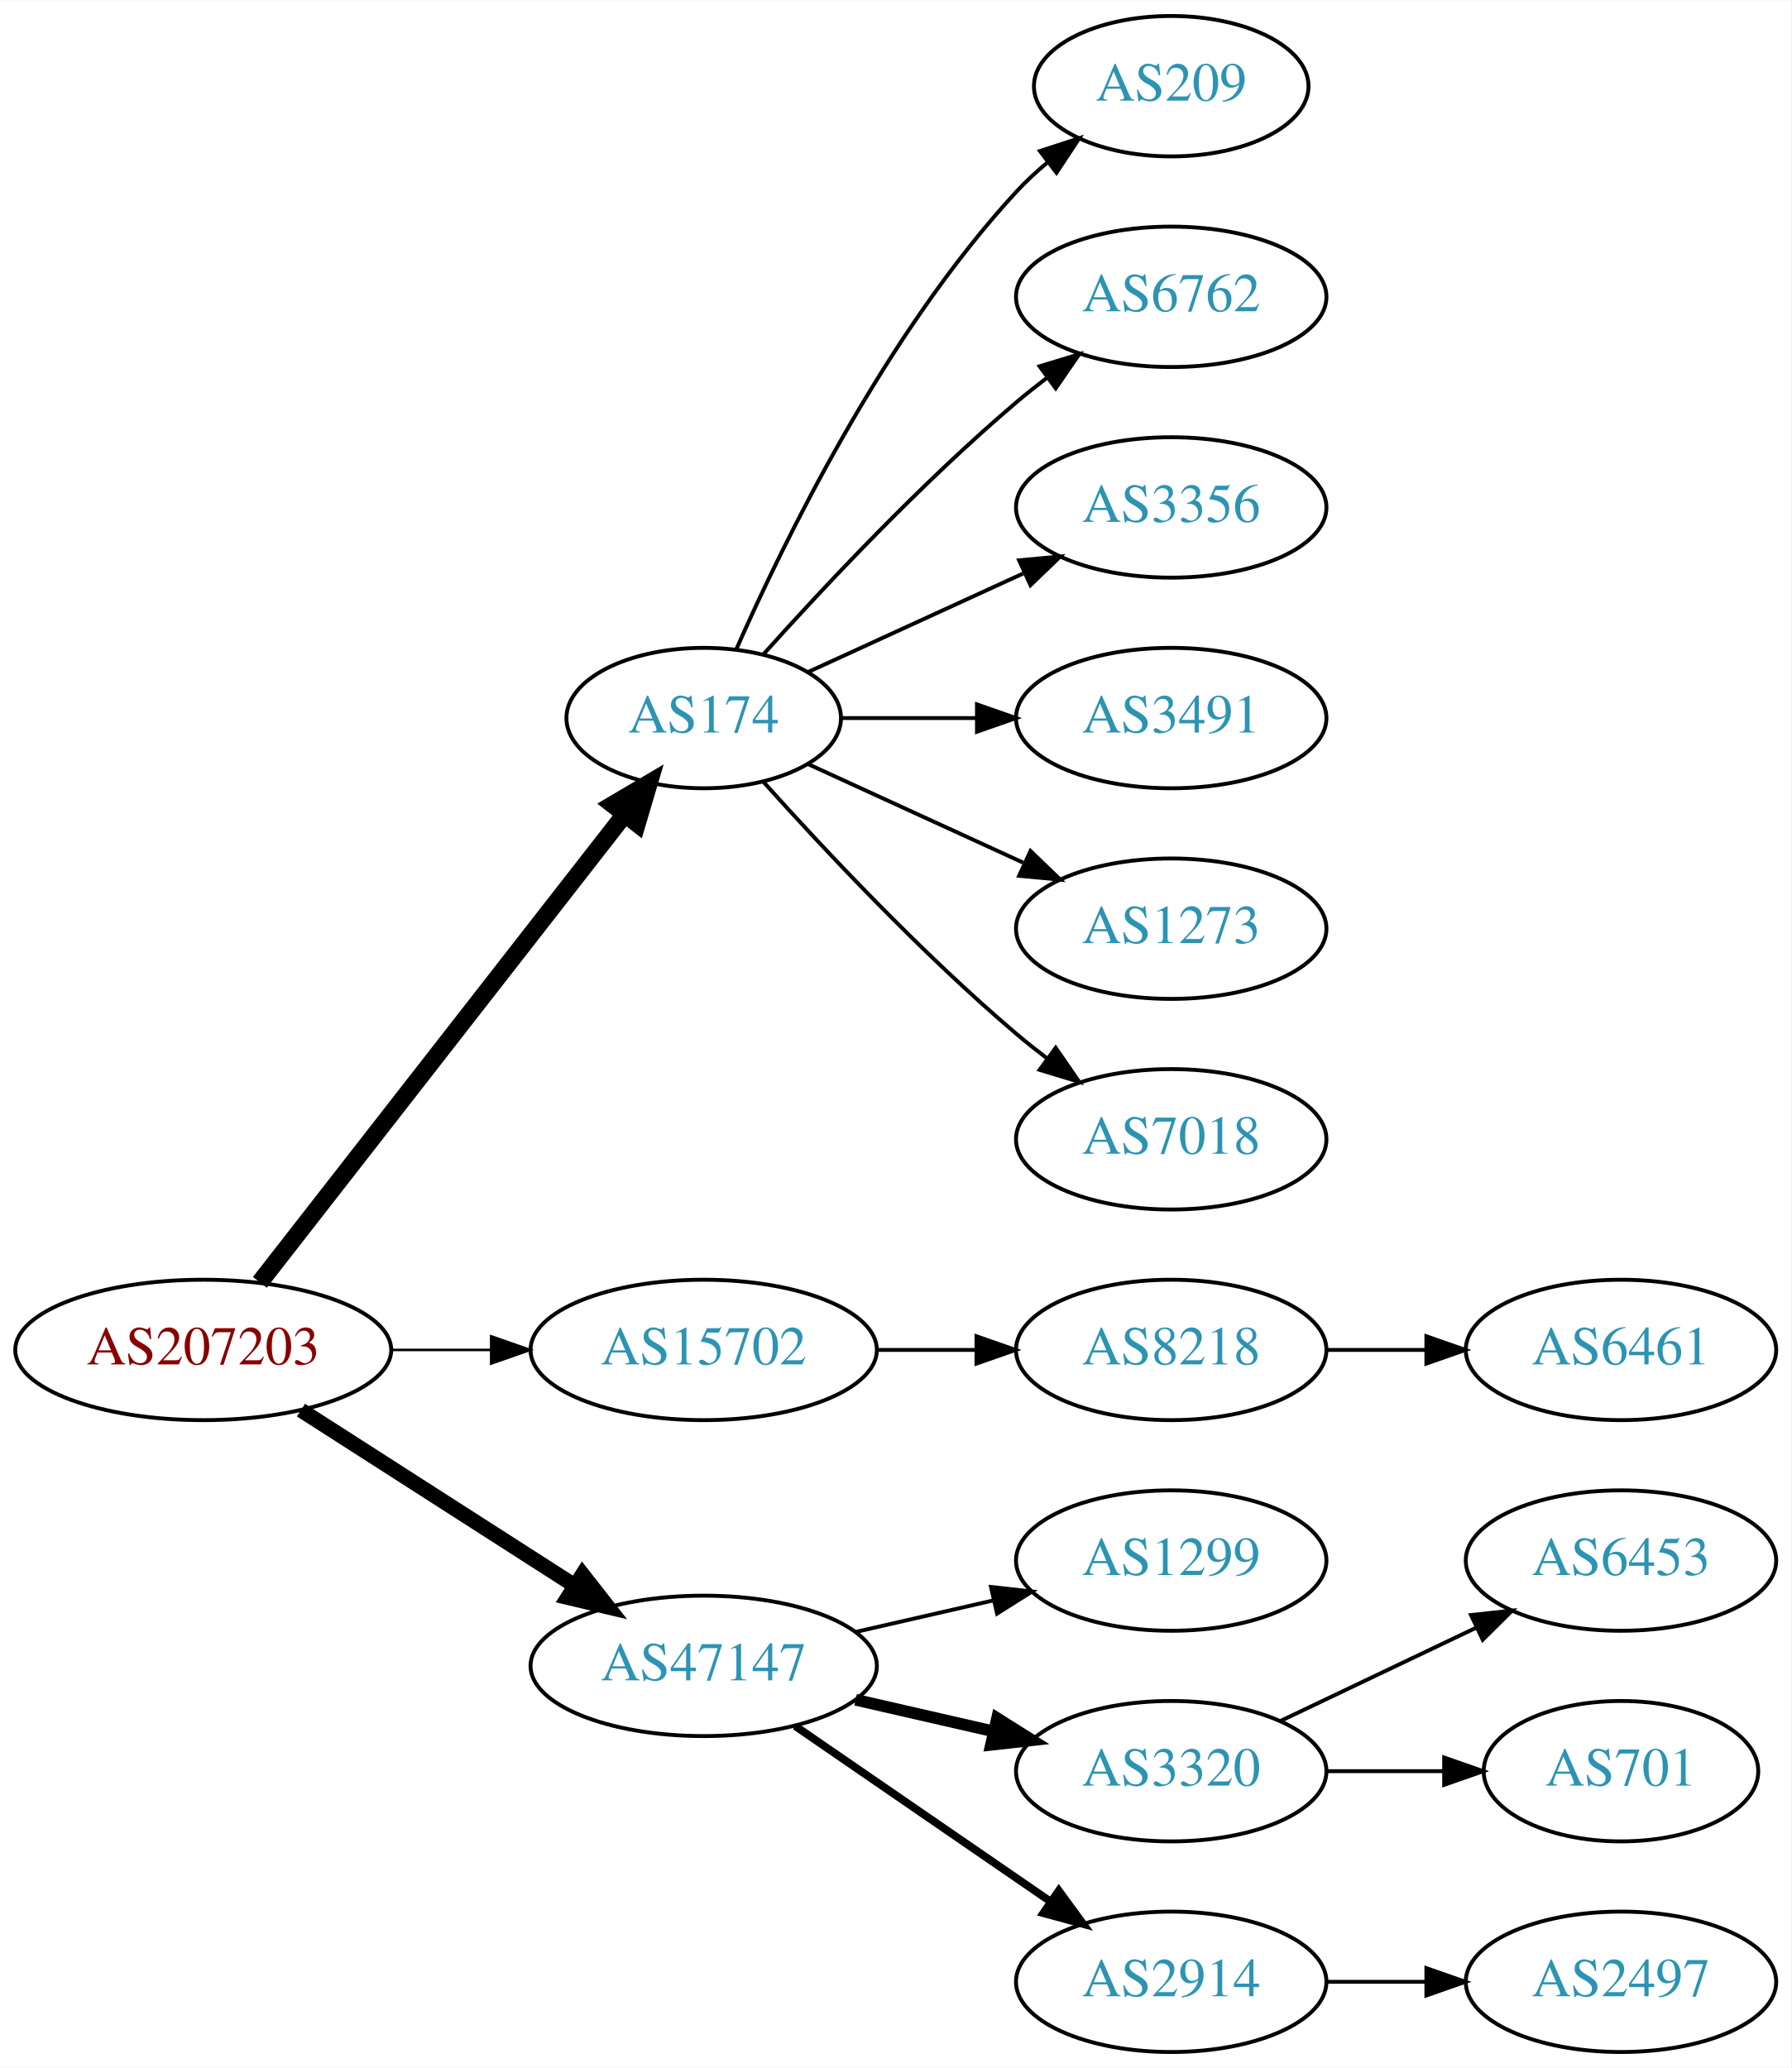
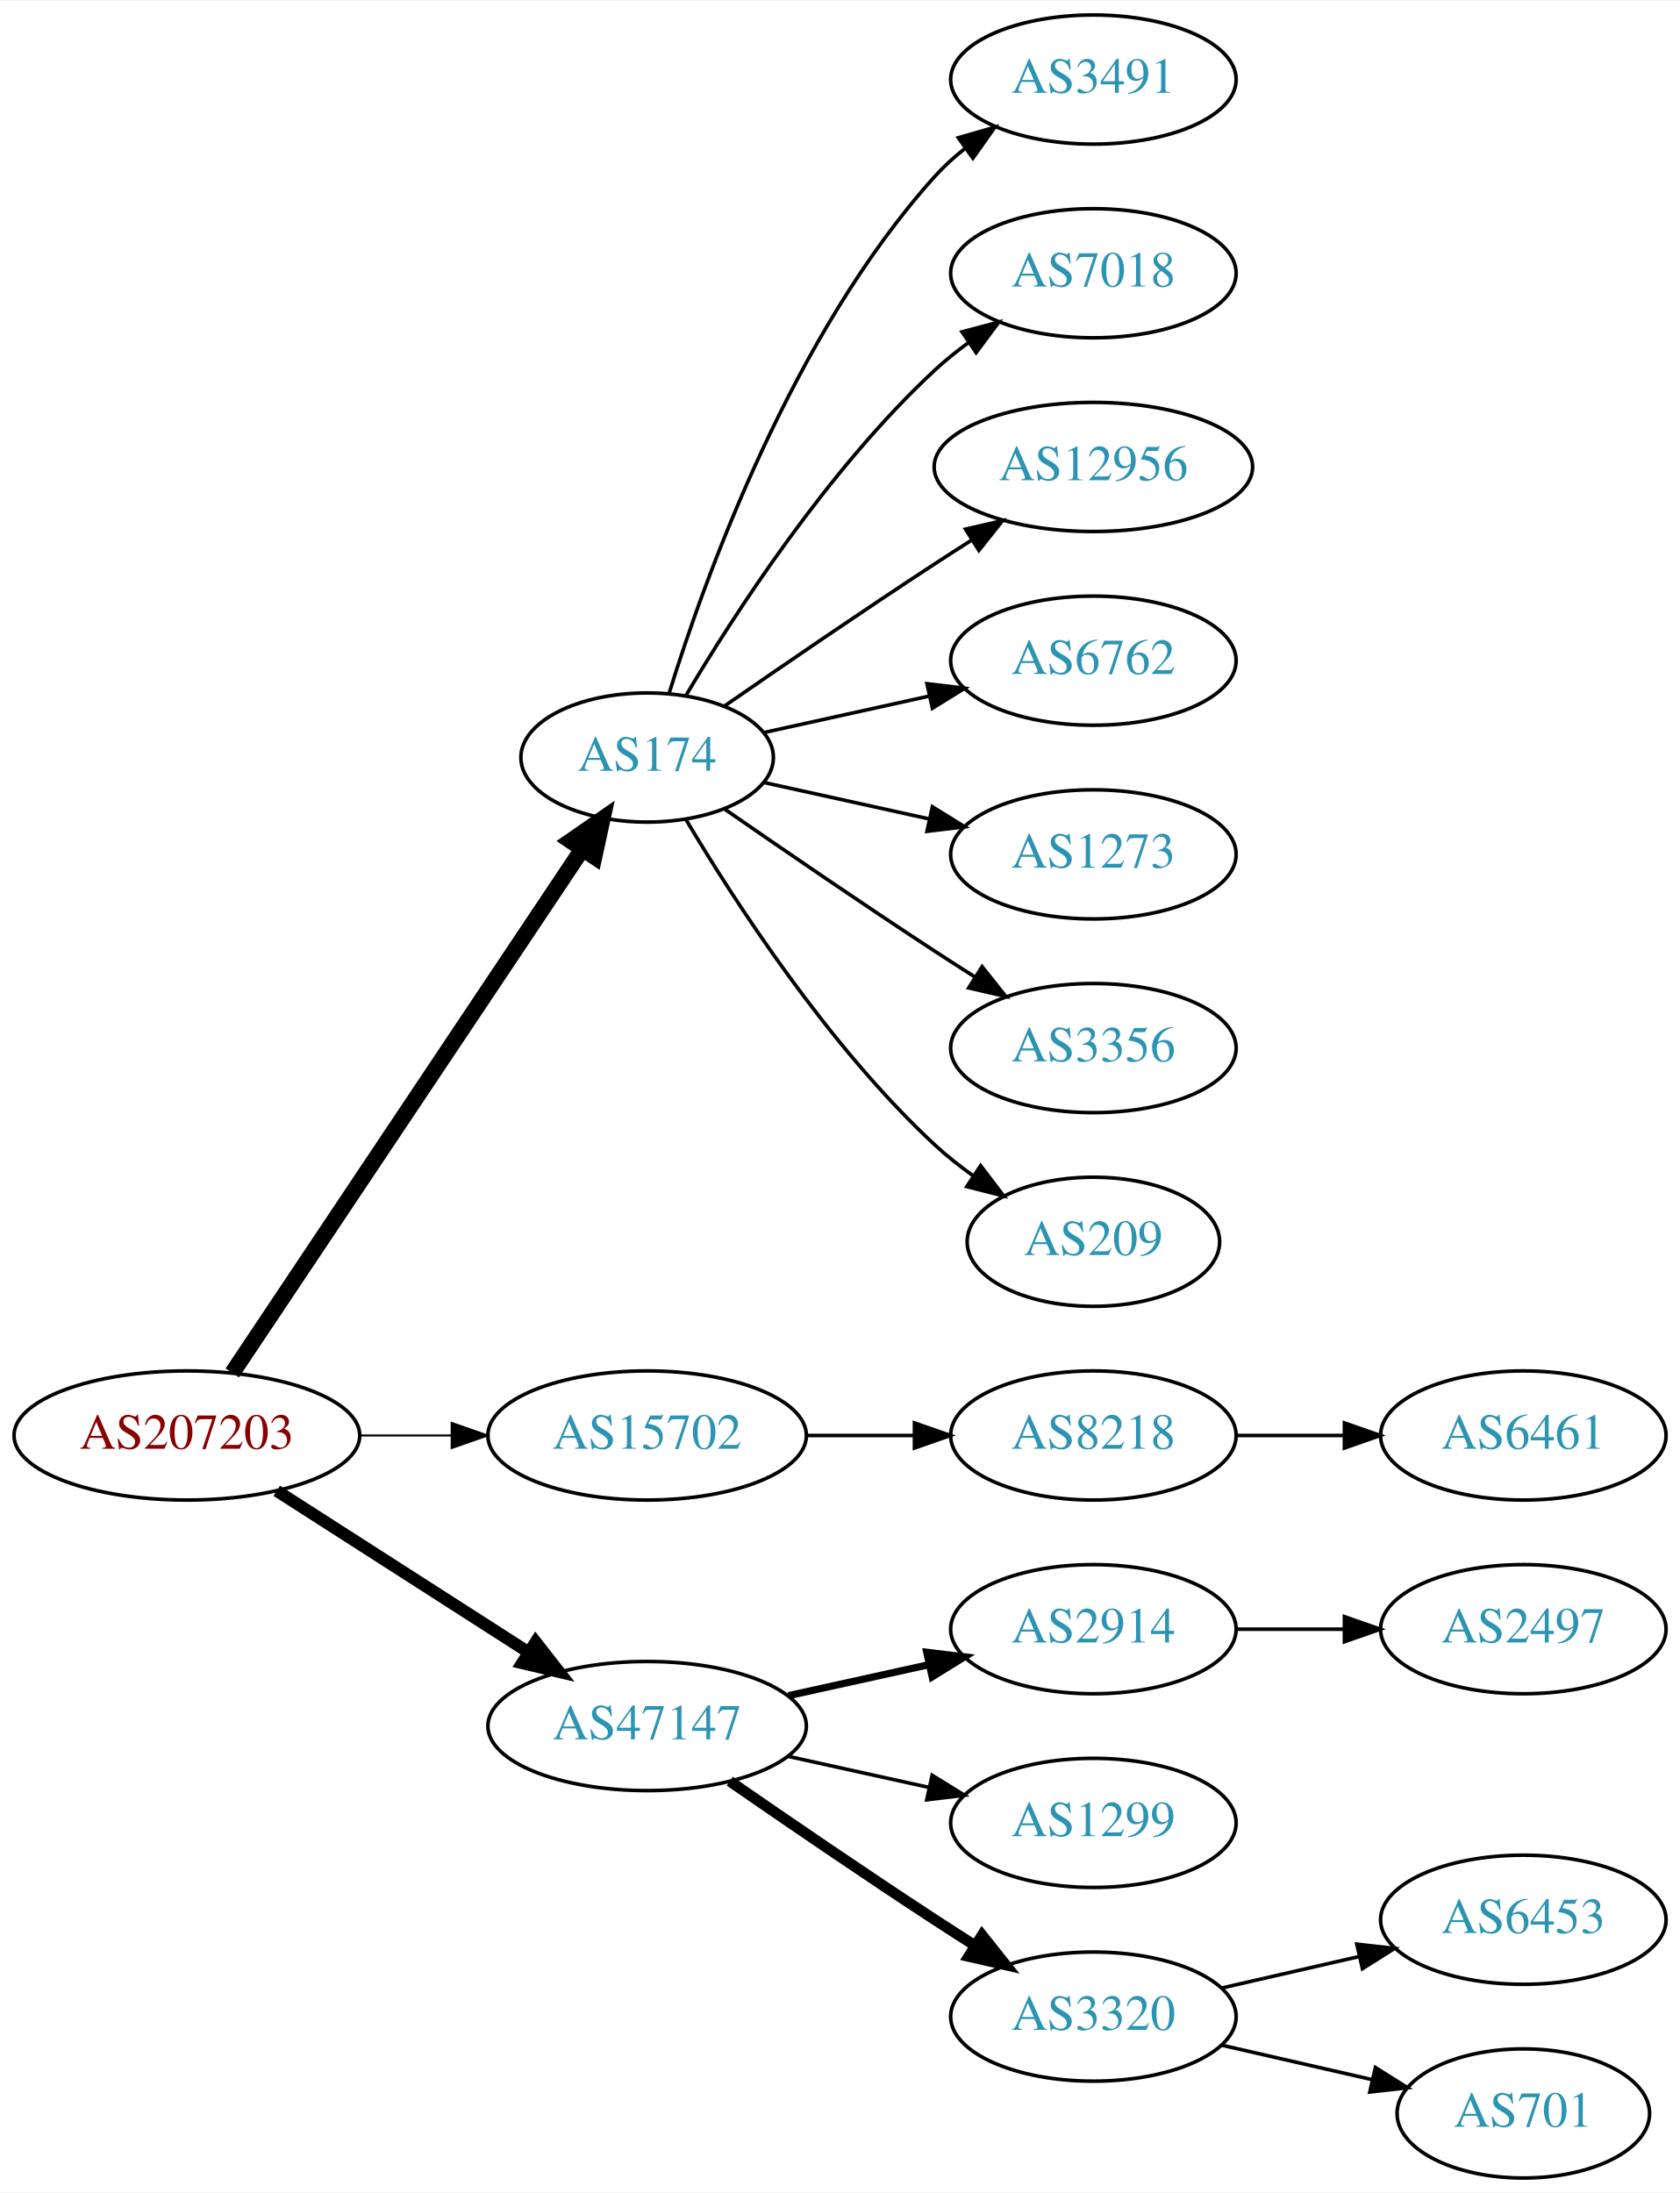
- <svg xmlns="http://www.w3.org/2000/svg" xmlns:xlink="http://www.w3.org/1999/xlink" width="459pt" height="530pt" viewBox="0.00 0.00 459.17 530.00">
-   <g id="graph0" class="graph" transform="scale(1 1) rotate(0) translate(4 526)">
-     <polygon fill="white" stroke="none" points="-4,4 -4,-526 455.17,-526 455.17,4 -4,4" />
+ <svg xmlns="http://www.w3.org/2000/svg" xmlns:xlink="http://www.w3.org/1999/xlink" width="468pt" height="611pt" viewBox="0.00 0.00 468.27 611.00">
+   <g id="graph0" class="graph" transform="scale(1 1) rotate(0) translate(4 607)">
+     <polygon fill="white" stroke="none" points="-4,4 -4,-607 464.269,-607 464.269,4 -4,4" />
    <g id="node1" class="node">
      <g id="a_node1">
        <a xlink:href="/asn/207203" xlink:title="AS207203 ~ TIMEWARP IT Consulting GmbH [AT]">
-           <ellipse fill="#ffffff" stroke="black" cx="48.096" cy="-180" rx="48.192" ry="18" />
-           <text text-anchor="middle" x="48.096" y="-176.3" font-family="Times,serif" font-size="14.00" fill="#880000">AS207203</text>
+           <ellipse fill="#ffffff" stroke="black" cx="48.096" cy="-207" rx="48.192" ry="18" />
+           <text text-anchor="middle" x="48.096" y="-203.3" font-family="Times,serif" font-size="14.00" fill="#880000">AS207203</text>
        </a>
      </g>
    </g>
    <g id="node2" class="node">
      <g id="a_node2">
        <a xlink:href="/asn/174" xlink:title="AS174 ~ Cogent Communications [US]">
-           <ellipse fill="#ffffff" stroke="black" cx="176.388" cy="-342" rx="35.194" ry="18" />
-           <text text-anchor="middle" x="176.388" y="-338.3" font-family="Times,serif" font-size="14.00" fill="#2c94b3">AS174</text>
+           <ellipse fill="#ffffff" stroke="black" cx="176.388" cy="-396" rx="35.194" ry="18" />
+           <text text-anchor="middle" x="176.388" y="-392.3" font-family="Times,serif" font-size="14.00" fill="#2c94b3">AS174</text>
        </a>
      </g>
    </g>
    <g id="edge1" class="edge">
-       <path fill="none" stroke="black" stroke-width="4.5" d="M62.611,-197.337C85.042,-226.109 130.042,-283.834 155.903,-317.007" />
-       <polygon fill="black" stroke="black" stroke-width="4.5" points="153.094,-319.808 162.348,-325.273 159.305,-314.966 153.094,-319.808" />
+       <path fill="none" stroke="black" stroke-width="4.5" d="M60.751,-224.442C83.081,-257.859 131.992,-331.057 158.123,-370.163" />
+       <polygon fill="black" stroke="black" stroke-width="4.5" points="155.113,-372.746 163.943,-378.873 161.661,-368.371 155.113,-372.746" />
    </g>
    <g id="node3" class="node">
      <g id="a_node3">
        <a xlink:href="/asn/15702" xlink:title="AS15702 ~ Onstage Online GmbH [AT]">
-           <ellipse fill="#ffffff" stroke="black" cx="176.388" cy="-180" rx="44.393" ry="18" />
-           <text text-anchor="middle" x="176.388" y="-176.3" font-family="Times,serif" font-size="14.00" fill="#2c94b3">AS15702</text>
+           <ellipse fill="#ffffff" stroke="black" cx="176.388" cy="-207" rx="44.393" ry="18" />
+           <text text-anchor="middle" x="176.388" y="-203.3" font-family="Times,serif" font-size="14.00" fill="#2c94b3">AS15702</text>
        </a>
      </g>
    </g>
    <g id="edge2" class="edge">
-       <path fill="none" stroke="black" stroke-width="0.643" d="M96.481,-180C104.742,-180 113.386,-180 121.799,-180" />
-       <polygon fill="black" stroke="black" stroke-width="0.643" points="121.904,-183.5 131.904,-180 121.904,-176.5 121.904,-183.5" />
+       <path fill="none" stroke="black" stroke-width="0.562" d="M96.481,-207C104.742,-207 113.386,-207 121.799,-207" />
+       <polygon fill="black" stroke="black" stroke-width="0.562" points="121.904,-210.5 131.904,-207 121.904,-203.5 121.904,-210.5" />
    </g>
    <g id="node4" class="node">
      <g id="a_node4">
        <a xlink:href="/asn/47147" xlink:title="AS47147 ~ ANEXIA Internetdienstleistungs GmbH [AT]">
-           <ellipse fill="#ffffff" stroke="black" cx="176.388" cy="-99" rx="44.393" ry="18" />
-           <text text-anchor="middle" x="176.388" y="-95.3" font-family="Times,serif" font-size="14.00" fill="#2c94b3">AS47147</text>
+           <ellipse fill="#ffffff" stroke="black" cx="176.388" cy="-126" rx="44.393" ry="18" />
+           <text text-anchor="middle" x="176.388" y="-122.3" font-family="Times,serif" font-size="14.00" fill="#2c94b3">AS47147</text>
        </a>
      </g>
    </g>
    <g id="edge3" class="edge">
-       <path fill="none" stroke="black" stroke-width="3.857" d="M73.147,-164.574C93.024,-151.826 121.421,-133.613 143.246,-119.615" />
-       <polygon fill="black" stroke="black" stroke-width="3.857" points="145.325,-122.439 151.853,-114.095 141.546,-116.547 145.325,-122.439" />
+       <path fill="none" stroke="black" stroke-width="3.375" d="M73.147,-191.574C93.024,-178.826 121.421,-160.613 143.246,-146.615" />
+       <polygon fill="black" stroke="black" stroke-width="3.375" points="145.325,-149.439 151.853,-141.095 141.546,-143.547 145.325,-149.439" />
    </g>
    <g id="node5" class="node">
      <g id="a_node5">
-         <a xlink:href="/asn/209" xlink:title="AS209 ~ CenturyLink Communications, LLC [US]">
-           <ellipse fill="#ffffff" stroke="black" cx="296.23" cy="-504" rx="35.194" ry="18" />
-           <text text-anchor="middle" x="296.23" y="-500.3" font-family="Times,serif" font-size="14.00" fill="#2c94b3">AS209</text>
+         <a xlink:href="/asn/3491" xlink:title="AS3491 ~ PCCW Global, Inc. [US]">
+           <ellipse fill="#ffffff" stroke="black" cx="300.78" cy="-585" rx="39.794" ry="18" />
+           <text text-anchor="middle" x="300.78" y="-581.3" font-family="Times,serif" font-size="14.00" fill="#2c94b3">AS3491</text>
        </a>
      </g>
    </g>
    <g id="edge4" class="edge">
-       <path fill="none" stroke="black" d="M184.803,-359.761C196.872,-387.183 222.843,-440.473 256.584,-477 258.989,-479.604 261.687,-482.1 264.509,-484.449" />
-       <polygon fill="black" stroke="black" points="262.577,-487.378 272.653,-490.653 266.819,-481.809 262.577,-487.378" />
+       <path fill="none" stroke="black" d="M182.525,-413.94C192.428,-445.979 216.766,-513.812 256.584,-558 259.1,-560.792 261.971,-563.401 265.01,-565.812" />
+       <polygon fill="black" stroke="black" points="263.139,-568.776 273.318,-571.715 267.194,-563.07 263.139,-568.776" />
    </g>
    <g id="node6" class="node">
      <g id="a_node6">
-         <a xlink:href="/asn/6762" xlink:title="AS6762 ~ TELECOM ITALIA SPARKLE S.p.A. [IT]">
-           <ellipse fill="#ffffff" stroke="black" cx="296.23" cy="-450" rx="39.794" ry="18" />
-           <text text-anchor="middle" x="296.23" y="-446.3" font-family="Times,serif" font-size="14.00" fill="#2c94b3">AS6762</text>
+         <a xlink:href="/asn/7018" xlink:title="AS7018 ~ AT&amp;T Services, Inc. [US]">
+           <ellipse fill="#ffffff" stroke="black" cx="300.78" cy="-531" rx="39.794" ry="18" />
+           <text text-anchor="middle" x="300.78" y="-527.3" font-family="Times,serif" font-size="14.00" fill="#2c94b3">AS7018</text>
        </a>
      </g>
    </g>
    <g id="edge5" class="edge">
-       <path fill="none" stroke="black" d="M191.75,-358.409C207.023,-375.432 232.282,-402.396 256.584,-423 259.081,-425.117 261.741,-427.232 264.453,-429.293" />
-       <polygon fill="black" stroke="black" points="262.489,-432.194 272.629,-435.266 266.619,-426.541 262.489,-432.194" />
+       <path fill="none" stroke="black" d="M187.201,-413.279C200.706,-436.011 226.766,-476.314 256.584,-504 259.49,-506.699 262.703,-509.28 266.027,-511.703" />
+       <polygon fill="black" stroke="black" points="264.162,-514.667 274.405,-517.375 268.087,-508.87 264.162,-514.667" />
    </g>
    <g id="node7" class="node">
      <g id="a_node7">
-         <a xlink:href="/asn/3356" xlink:title="AS3356 ~ Level 3 Parent, LLC [US]">
-           <ellipse fill="#ffffff" stroke="black" cx="296.23" cy="-396" rx="39.794" ry="18" />
-           <text text-anchor="middle" x="296.23" y="-392.3" font-family="Times,serif" font-size="14.00" fill="#2c94b3">AS3356</text>
+         <a xlink:href="/asn/12956" xlink:title="AS12956 ~ TELXIUS [ES]">
+           <ellipse fill="#ffffff" stroke="black" cx="300.78" cy="-477" rx="44.393" ry="18" />
+           <text text-anchor="middle" x="300.78" y="-473.3" font-family="Times,serif" font-size="14.00" fill="#2c94b3">AS12956</text>
        </a>
      </g>
    </g>
    <g id="edge6" class="edge">
-       <path fill="none" stroke="black" d="M203.249,-353.851C219.369,-361.238 240.372,-370.862 258.237,-379.048" />
-       <polygon fill="black" stroke="black" points="257.239,-382.441 267.788,-383.425 260.155,-376.077 257.239,-382.441" />
+       <path fill="none" stroke="black" d="M198.079,-410.44C213.97,-421.449 236.52,-436.897 256.584,-450 259.904,-452.169 263.387,-454.406 266.873,-456.621" />
+       <polygon fill="black" stroke="black" points="265.129,-459.66 275.455,-462.032 268.862,-453.738 265.129,-459.66" />
    </g>
    <g id="node8" class="node">
      <g id="a_node8">
-         <a xlink:href="/asn/3491" xlink:title="AS3491 ~ PCCW Global, Inc. [US]">
-           <ellipse fill="#ffffff" stroke="black" cx="296.23" cy="-342" rx="39.794" ry="18" />
-           <text text-anchor="middle" x="296.23" y="-338.3" font-family="Times,serif" font-size="14.00" fill="#2c94b3">AS3491</text>
+         <a xlink:href="/asn/6762" xlink:title="AS6762 ~ TELECOM ITALIA SPARKLE S.p.A. [IT]">
+           <ellipse fill="#ffffff" stroke="black" cx="300.78" cy="-423" rx="39.794" ry="18" />
+           <text text-anchor="middle" x="300.78" y="-419.3" font-family="Times,serif" font-size="14.00" fill="#2c94b3">AS6762</text>
        </a>
      </g>
    </g>
    <g id="edge7" class="edge">
-       <path fill="none" stroke="black" d="M211.789,-342C222.613,-342 234.781,-342 246.408,-342" />
-       <polygon fill="black" stroke="black" points="246.439,-345.5 256.439,-342 246.439,-338.5 246.439,-345.5" />
+       <path fill="none" stroke="black" d="M208.907,-402.953C222.967,-406.055 239.785,-409.765 255.109,-413.146" />
+       <polygon fill="black" stroke="black" points="254.4,-416.573 264.919,-415.31 255.908,-409.738 254.4,-416.573" />
    </g>
    <g id="node9" class="node">
      <g id="a_node9">
        <a xlink:href="/asn/1273" xlink:title="AS1273 ~ Vodafone Group PLC [EU]">
-           <ellipse fill="#ffffff" stroke="black" cx="296.23" cy="-288" rx="39.794" ry="18" />
-           <text text-anchor="middle" x="296.23" y="-284.3" font-family="Times,serif" font-size="14.00" fill="#2c94b3">AS1273</text>
+           <ellipse fill="#ffffff" stroke="black" cx="300.78" cy="-369" rx="39.794" ry="18" />
+           <text text-anchor="middle" x="300.78" y="-365.3" font-family="Times,serif" font-size="14.00" fill="#2c94b3">AS1273</text>
        </a>
      </g>
    </g>
    <g id="edge8" class="edge">
-       <path fill="none" stroke="black" d="M203.249,-330.149C219.369,-322.762 240.372,-313.138 258.237,-304.952" />
-       <polygon fill="black" stroke="black" points="260.155,-307.923 267.788,-300.575 257.239,-301.559 260.155,-307.923" />
+       <path fill="none" stroke="black" d="M208.907,-389.047C222.967,-385.945 239.785,-382.235 255.109,-378.854" />
+       <polygon fill="black" stroke="black" points="255.908,-382.262 264.919,-376.69 254.4,-375.427 255.908,-382.262" />
    </g>
    <g id="node10" class="node">
      <g id="a_node10">
-         <a xlink:href="/asn/7018" xlink:title="AS7018 ~ AT&amp;T Services, Inc. [US]">
-           <ellipse fill="#ffffff" stroke="black" cx="296.23" cy="-234" rx="39.794" ry="18" />
-           <text text-anchor="middle" x="296.23" y="-230.3" font-family="Times,serif" font-size="14.00" fill="#2c94b3">AS7018</text>
+         <a xlink:href="/asn/3356" xlink:title="AS3356 ~ Level 3 Parent, LLC [US]">
+           <ellipse fill="#ffffff" stroke="black" cx="300.78" cy="-315" rx="39.794" ry="18" />
+           <text text-anchor="middle" x="300.78" y="-311.3" font-family="Times,serif" font-size="14.00" fill="#2c94b3">AS3356</text>
        </a>
      </g>
    </g>
    <g id="edge9" class="edge">
-       <path fill="none" stroke="black" d="M191.75,-325.591C207.023,-308.568 232.282,-281.604 256.584,-261 259.081,-258.883 261.741,-256.768 264.453,-254.707" />
-       <polygon fill="black" stroke="black" points="266.619,-257.459 272.629,-248.734 262.489,-251.806 266.619,-257.459" />
+       <path fill="none" stroke="black" d="M198.079,-381.56C213.97,-370.551 236.52,-355.103 256.584,-342 260.166,-339.661 263.936,-337.241 267.696,-334.856" />
+       <polygon fill="black" stroke="black" points="269.759,-337.693 276.357,-329.404 266.03,-331.769 269.759,-337.693" />
    </g>
    <g id="node11" class="node">
      <g id="a_node11">
+         <a xlink:href="/asn/209" xlink:title="AS209 ~ CenturyLink Communications, LLC [US]">
+           <ellipse fill="#ffffff" stroke="black" cx="300.78" cy="-261" rx="35.194" ry="18" />
+           <text text-anchor="middle" x="300.78" y="-257.3" font-family="Times,serif" font-size="14.00" fill="#2c94b3">AS209</text>
+         </a>
+       </g>
+     </g>
+     <g id="edge10" class="edge">
+       <path fill="none" stroke="black" d="M187.201,-378.721C200.706,-355.989 226.766,-315.686 256.584,-288 259.881,-284.939 263.573,-282.028 267.374,-279.328" />
+       <polygon fill="black" stroke="black" points="269.349,-282.219 275.756,-273.78 265.485,-276.381 269.349,-282.219" />
+     </g>
+     <g id="node12" class="node">
+       <g id="a_node12">
        <a xlink:href="/asn/8218" xlink:title="AS8218 ~ legacy Neotelecoms [FR]">
-           <ellipse fill="#ffffff" stroke="black" cx="296.23" cy="-180" rx="39.794" ry="18" />
-           <text text-anchor="middle" x="296.23" y="-176.3" font-family="Times,serif" font-size="14.00" fill="#2c94b3">AS8218</text>
-         </a>
-       </g>
-     </g>
-     <g id="edge10" class="edge">
-       <path fill="none" stroke="black" d="M220.599,-180C228.911,-180 237.674,-180 246.156,-180" />
-       <polygon fill="black" stroke="black" points="246.315,-183.5 256.315,-180 246.315,-176.5 246.315,-183.5" />
+           <ellipse fill="#ffffff" stroke="black" cx="300.78" cy="-207" rx="39.794" ry="18" />
+           <text text-anchor="middle" x="300.78" y="-203.3" font-family="Times,serif" font-size="14.00" fill="#2c94b3">AS8218</text>
+         </a>
+       </g>
+     </g>
+     <g id="edge11" class="edge">
+       <path fill="none" stroke="black" d="M220.883,-207C230.572,-207 240.909,-207 250.802,-207" />
+       <polygon fill="black" stroke="black" points="250.904,-210.5 260.904,-207 250.904,-203.5 250.904,-210.5" />
+     </g>
+     <g id="node14" class="node">
+       <g id="a_node14">
+         <a xlink:href="/asn/2914" xlink:title="AS2914 ~ NTT America, Inc. [US]">
+           <ellipse fill="#ffffff" stroke="black" cx="300.78" cy="-153" rx="39.794" ry="18" />
+           <text text-anchor="middle" x="300.78" y="-149.3" font-family="Times,serif" font-size="14.00" fill="#2c94b3">AS2914</text>
+         </a>
+       </g>
+     </g>
+     <g id="edge13" class="edge">
+       <path fill="none" stroke="black" stroke-width="2" d="M215.777,-134.469C228.168,-137.202 242.015,-140.257 254.836,-143.085" />
+       <polygon fill="black" stroke="black" stroke-width="2" points="254.331,-146.558 264.85,-145.295 255.839,-139.722 254.331,-146.558" />
+     </g>
+     <g id="node15" class="node">
+       <g id="a_node15">
+         <a xlink:href="/asn/1299" xlink:title="AS1299 ~ Telia Carrier [EU]">
+           <ellipse fill="#ffffff" stroke="black" cx="300.78" cy="-99" rx="39.794" ry="18" />
+           <text text-anchor="middle" x="300.78" y="-95.3" font-family="Times,serif" font-size="14.00" fill="#2c94b3">AS1299</text>
+         </a>
+       </g>
+     </g>
+     <g id="edge14" class="edge">
+       <path fill="none" stroke="black" d="M215.777,-117.531C228.168,-114.798 242.015,-111.743 254.836,-108.915" />
+       <polygon fill="black" stroke="black" points="255.839,-112.278 264.85,-106.705 254.331,-105.442 255.839,-112.278" />
+     </g>
+     <g id="node16" class="node">
+       <g id="a_node16">
+         <a xlink:href="/asn/3320" xlink:title="AS3320 ~ DTAG [DE]">
+           <ellipse fill="#ffffff" stroke="black" cx="300.78" cy="-45" rx="39.794" ry="18" />
+           <text text-anchor="middle" x="300.78" y="-41.3" font-family="Times,serif" font-size="14.00" fill="#2c94b3">AS3320</text>
+         </a>
+       </g>
+     </g>
+     <g id="edge15" class="edge">
+       <path fill="none" stroke="black" stroke-width="3" d="M199.418,-110.633C215.221,-99.695 237.077,-84.739 256.584,-72 260.166,-69.661 263.936,-67.241 267.696,-64.856" />
+       <polygon fill="black" stroke="black" stroke-width="3" points="269.759,-67.693 276.357,-59.404 266.03,-61.769 269.759,-67.693" />
    </g>
    <g id="node13" class="node">
      <g id="a_node13">
-         <a xlink:href="/asn/1299" xlink:title="AS1299 ~ Telia Carrier [EU]">
-           <ellipse fill="#ffffff" stroke="black" cx="296.23" cy="-126" rx="39.794" ry="18" />
-           <text text-anchor="middle" x="296.23" y="-122.3" font-family="Times,serif" font-size="14.00" fill="#2c94b3">AS1299</text>
+         <a xlink:href="/asn/6461" xlink:title="AS6461 ~ Zayo Bandwidth [US]">
+           <ellipse fill="#ffffff" stroke="black" cx="420.622" cy="-207" rx="39.794" ry="18" />
+           <text text-anchor="middle" x="420.622" y="-203.3" font-family="Times,serif" font-size="14.00" fill="#2c94b3">AS6461</text>
        </a>
      </g>
    </g>
    <g id="edge12" class="edge">
-       <path fill="none" stroke="black" d="M215.322,-107.692C226.563,-110.267 238.976,-113.111 250.599,-115.774" />
-       <polygon fill="black" stroke="black" points="250.031,-119.235 260.56,-118.057 251.595,-112.412 250.031,-119.235" />
-     </g>
-     <g id="node14" class="node">
-       <g id="a_node14">
-         <a xlink:href="/asn/3320" xlink:title="AS3320 ~ DTAG [DE]">
-           <ellipse fill="#ffffff" stroke="black" cx="296.23" cy="-72" rx="39.794" ry="18" />
-           <text text-anchor="middle" x="296.23" y="-68.3" font-family="Times,serif" font-size="14.00" fill="#2c94b3">AS3320</text>
-         </a>
-       </g>
-     </g>
-     <g id="edge13" class="edge">
-       <path fill="none" stroke="black" stroke-width="3" d="M215.322,-90.308C226.563,-87.733 238.976,-84.889 250.599,-82.226" />
-       <polygon fill="black" stroke="black" stroke-width="3" points="251.595,-85.588 260.56,-79.944 250.031,-78.765 251.595,-85.588" />
-     </g>
-     <g id="node15" class="node">
-       <g id="a_node15">
-         <a xlink:href="/asn/2914" xlink:title="AS2914 ~ NTT America, Inc. [US]">
-           <ellipse fill="#ffffff" stroke="black" cx="296.23" cy="-18" rx="39.794" ry="18" />
-           <text text-anchor="middle" x="296.23" y="-14.3" font-family="Times,serif" font-size="14.00" fill="#2c94b3">AS2914</text>
-         </a>
-       </g>
-     </g>
-     <g id="edge14" class="edge">
-       <path fill="none" stroke="black" stroke-width="2" d="M199.83,-83.574C218.412,-70.802 244.972,-52.545 265.352,-38.537" />
-       <polygon fill="black" stroke="black" stroke-width="2" points="267.408,-41.371 273.666,-32.822 263.443,-35.602 267.408,-41.371" />
-     </g>
-     <g id="node12" class="node">
-       <g id="a_node12">
-         <a xlink:href="/asn/6461" xlink:title="AS6461 ~ Zayo Bandwidth [US]">
-           <ellipse fill="#ffffff" stroke="black" cx="411.523" cy="-180" rx="39.794" ry="18" />
-           <text text-anchor="middle" x="411.523" y="-176.3" font-family="Times,serif" font-size="14.00" fill="#2c94b3">AS6461</text>
-         </a>
-       </g>
-     </g>
-     <g id="edge11" class="edge">
-       <path fill="none" stroke="black" d="M335.902,-180C344.105,-180 352.869,-180 361.401,-180" />
-       <polygon fill="black" stroke="black" points="361.641,-183.5 371.641,-180 361.641,-176.5 361.641,-183.5" />
-     </g>
-     <g id="node16" class="node">
-       <g id="a_node16">
-         <a xlink:href="/asn/6453" xlink:title="AS6453 ~ TATA COMMUNICATIONS (AMERICA) INC [US]">
-           <ellipse fill="#ffffff" stroke="black" cx="411.523" cy="-126" rx="39.794" ry="18" />
-           <text text-anchor="middle" x="411.523" y="-122.3" font-family="Times,serif" font-size="14.00" fill="#2c94b3">AS6453</text>
-         </a>
-       </g>
-     </g>
-     <g id="edge15" class="edge">
-       <path fill="none" stroke="black" d="M324.367,-84.934C339.361,-92.081 358.182,-101.052 374.405,-108.785" />
-       <polygon fill="black" stroke="black" points="373.075,-112.028 383.608,-113.171 376.087,-105.709 373.075,-112.028" />
+       <path fill="none" stroke="black" d="M340.692,-207C350.246,-207 360.595,-207 370.558,-207" />
+       <polygon fill="black" stroke="black" points="370.751,-210.5 380.75,-207 370.75,-203.5 370.751,-210.5" />
    </g>
    <g id="node17" class="node">
      <g id="a_node17">
-         <a xlink:href="/asn/701" xlink:title="AS701 ~ UUNET [US]">
-           <ellipse fill="#ffffff" stroke="black" cx="411.523" cy="-72" rx="35.194" ry="18" />
-           <text text-anchor="middle" x="411.523" y="-68.3" font-family="Times,serif" font-size="14.00" fill="#2c94b3">AS701</text>
+         <a xlink:href="/asn/2497" xlink:title="AS2497 ~ Internet Initiative Japan Inc. [JP]">
+           <ellipse fill="#ffffff" stroke="black" cx="420.622" cy="-153" rx="39.794" ry="18" />
+           <text text-anchor="middle" x="420.622" y="-149.3" font-family="Times,serif" font-size="14.00" fill="#2c94b3">AS2497</text>
        </a>
      </g>
    </g>
    <g id="edge16" class="edge">
-       <path fill="none" stroke="black" d="M335.902,-72C345.608,-72 356.098,-72 366.061,-72" />
-       <polygon fill="black" stroke="black" points="366.198,-75.5 376.198,-72 366.198,-68.5 366.198,-75.5" />
+       <path fill="none" stroke="black" d="M340.692,-153C350.246,-153 360.595,-153 370.558,-153" />
+       <polygon fill="black" stroke="black" points="370.751,-156.5 380.75,-153 370.75,-149.5 370.751,-156.5" />
    </g>
    <g id="node18" class="node">
      <g id="a_node18">
-         <a xlink:href="/asn/2497" xlink:title="AS2497 ~ Internet Initiative Japan Inc. [JP]">
-           <ellipse fill="#ffffff" stroke="black" cx="411.523" cy="-18" rx="39.794" ry="18" />
-           <text text-anchor="middle" x="411.523" y="-14.3" font-family="Times,serif" font-size="14.00" fill="#2c94b3">AS2497</text>
+         <a xlink:href="/asn/6453" xlink:title="AS6453 ~ TATA COMMUNICATIONS (AMERICA) INC [US]">
+           <ellipse fill="#ffffff" stroke="black" cx="420.622" cy="-72" rx="39.794" ry="18" />
+           <text text-anchor="middle" x="420.622" y="-68.3" font-family="Times,serif" font-size="14.00" fill="#2c94b3">AS6453</text>
        </a>
      </g>
    </g>
    <g id="edge17" class="edge">
-       <path fill="none" stroke="black" d="M335.902,-18C344.105,-18 352.869,-18 361.401,-18" />
-       <polygon fill="black" stroke="black" points="361.641,-21.5 371.641,-18 361.641,-14.5 361.641,-21.5" />
+       <path fill="none" stroke="black" d="M336.499,-52.955C348.499,-55.704 362.12,-58.825 374.812,-61.733" />
+       <polygon fill="black" stroke="black" points="374.215,-65.187 384.744,-64.009 375.778,-58.364 374.215,-65.187" />
+     </g>
+     <g id="node19" class="node">
+       <g id="a_node19">
+         <a xlink:href="/asn/701" xlink:title="AS701 ~ UUNET [US]">
+           <ellipse fill="#ffffff" stroke="black" cx="420.622" cy="-18" rx="35.194" ry="18" />
+           <text text-anchor="middle" x="420.622" y="-14.3" font-family="Times,serif" font-size="14.00" fill="#2c94b3">AS701</text>
+         </a>
+       </g>
+     </g>
+     <g id="edge18" class="edge">
+       <path fill="none" stroke="black" d="M336.499,-37.045C349.592,-34.045 364.614,-30.604 378.255,-27.478" />
+       <polygon fill="black" stroke="black" points="379.396,-30.807 388.362,-25.162 377.833,-23.984 379.396,-30.807" />
    </g>
  </g>
</svg>
